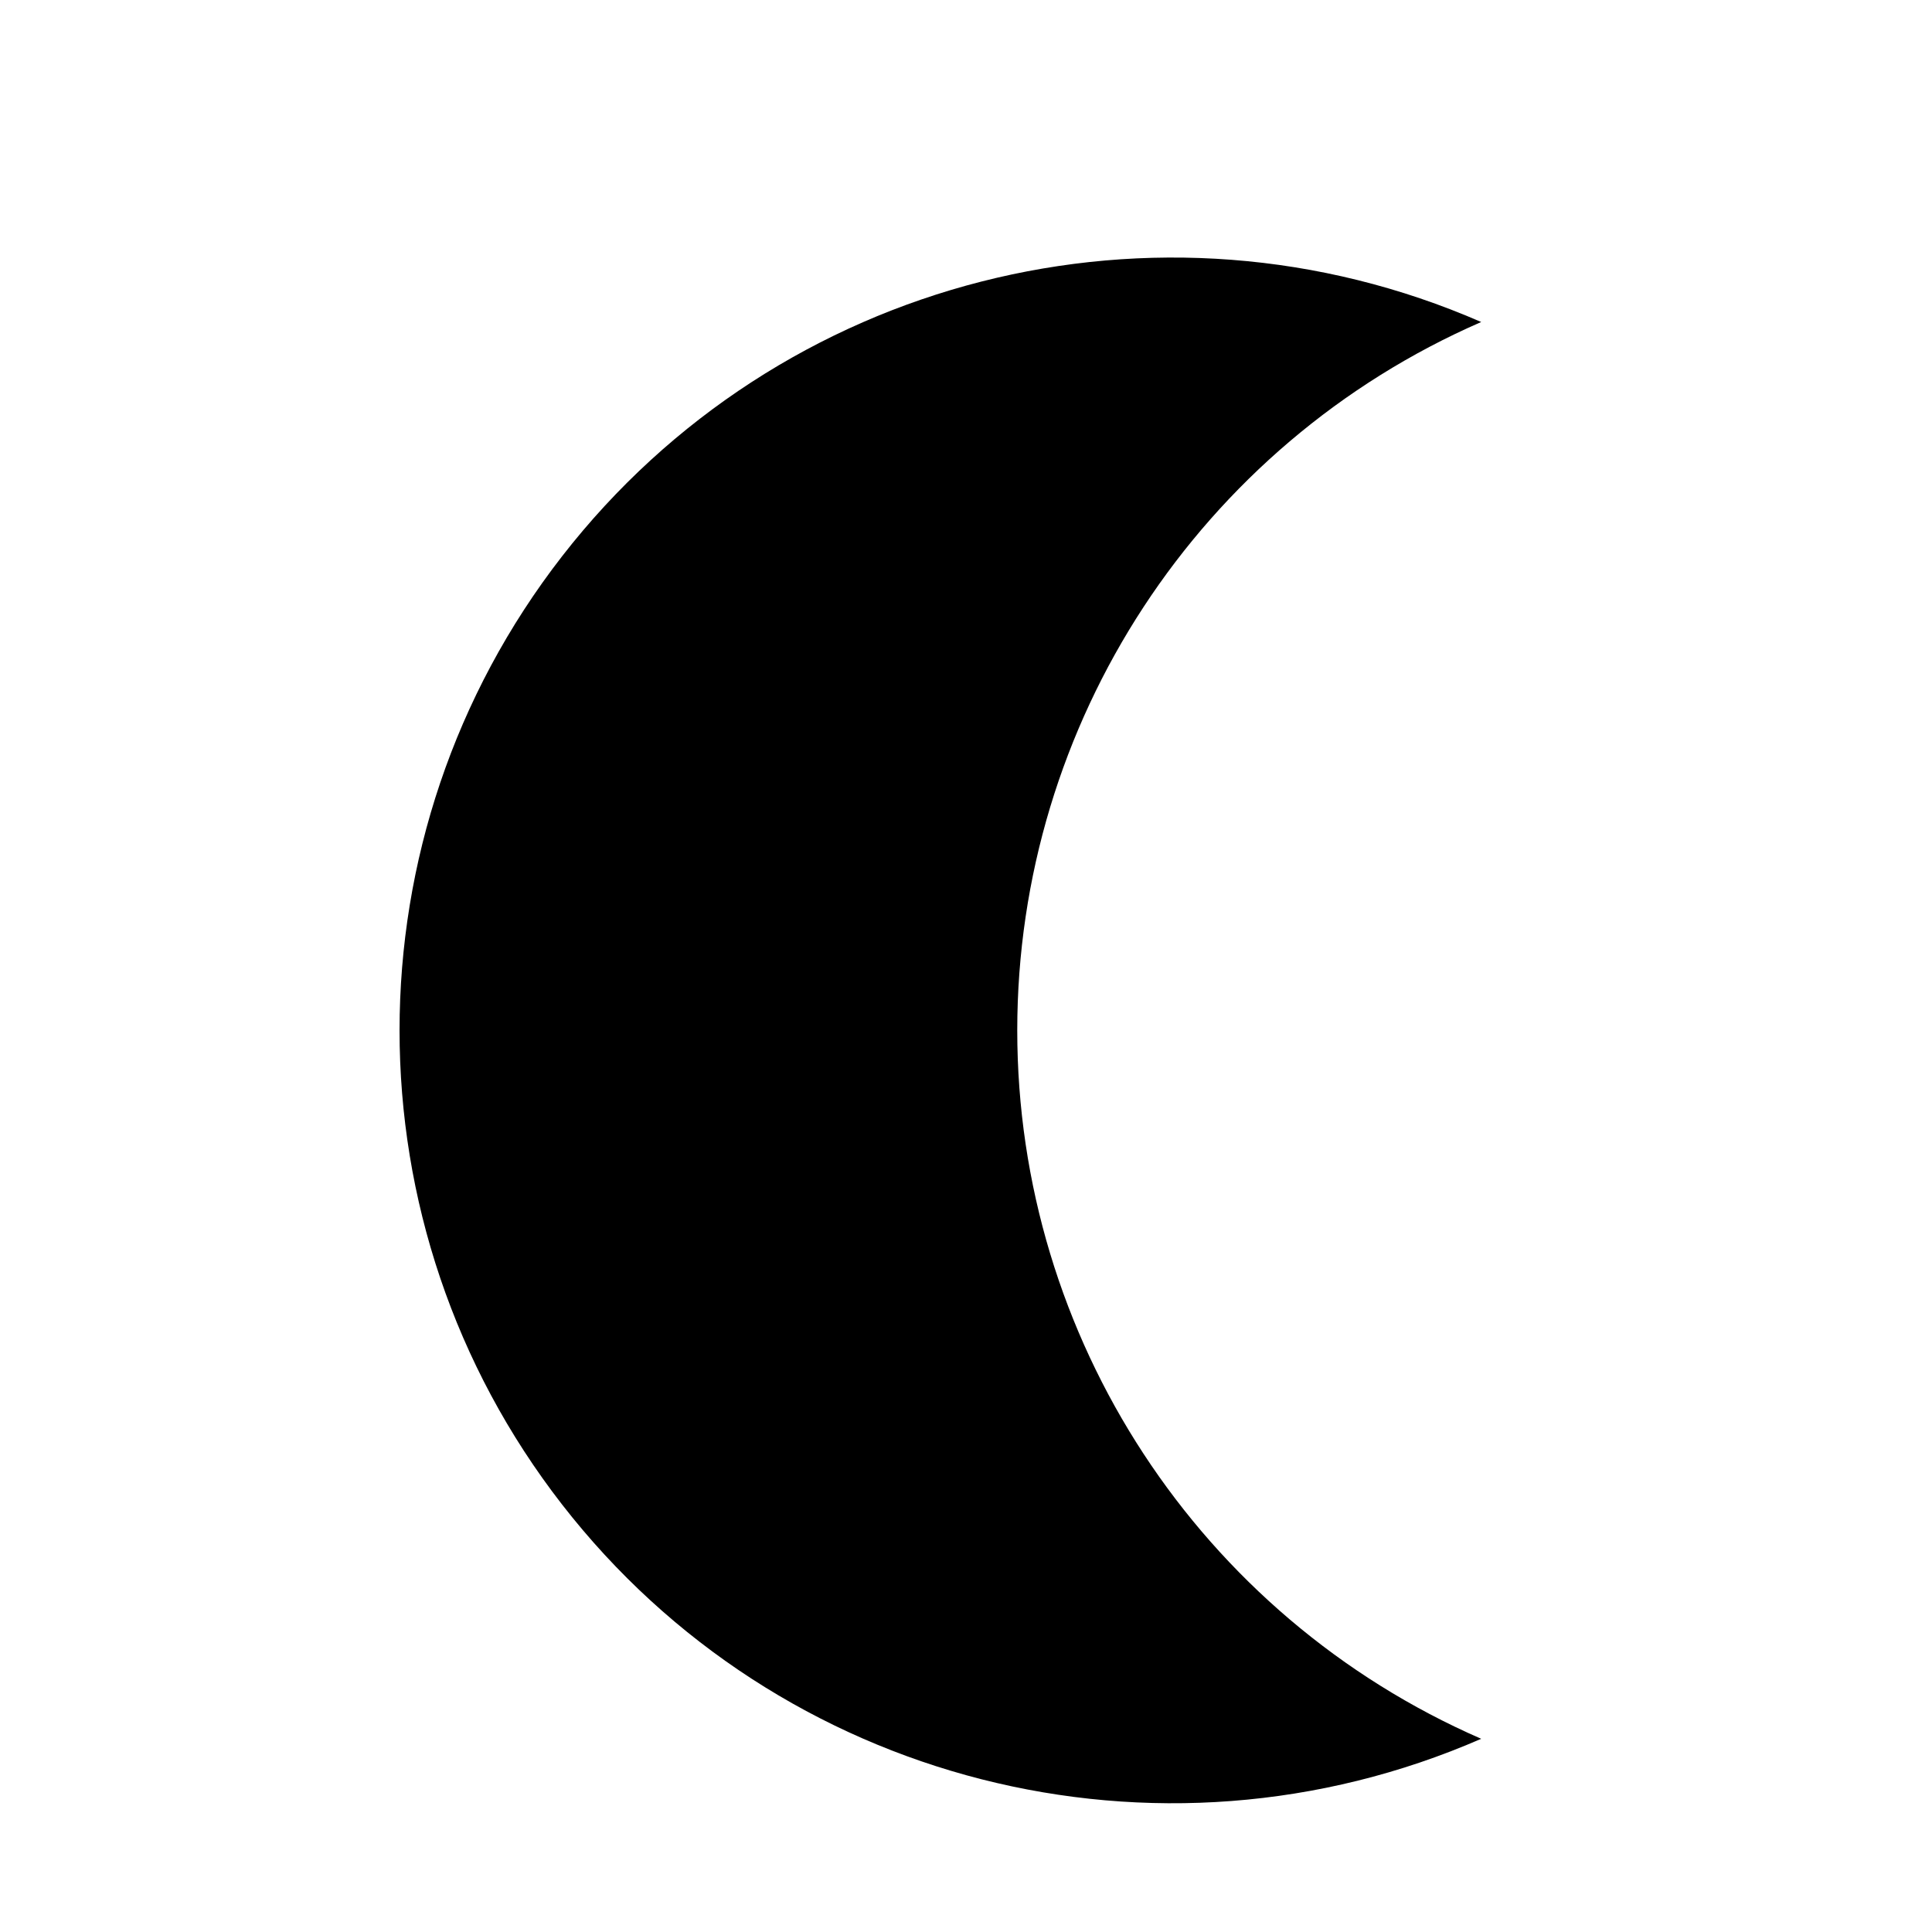
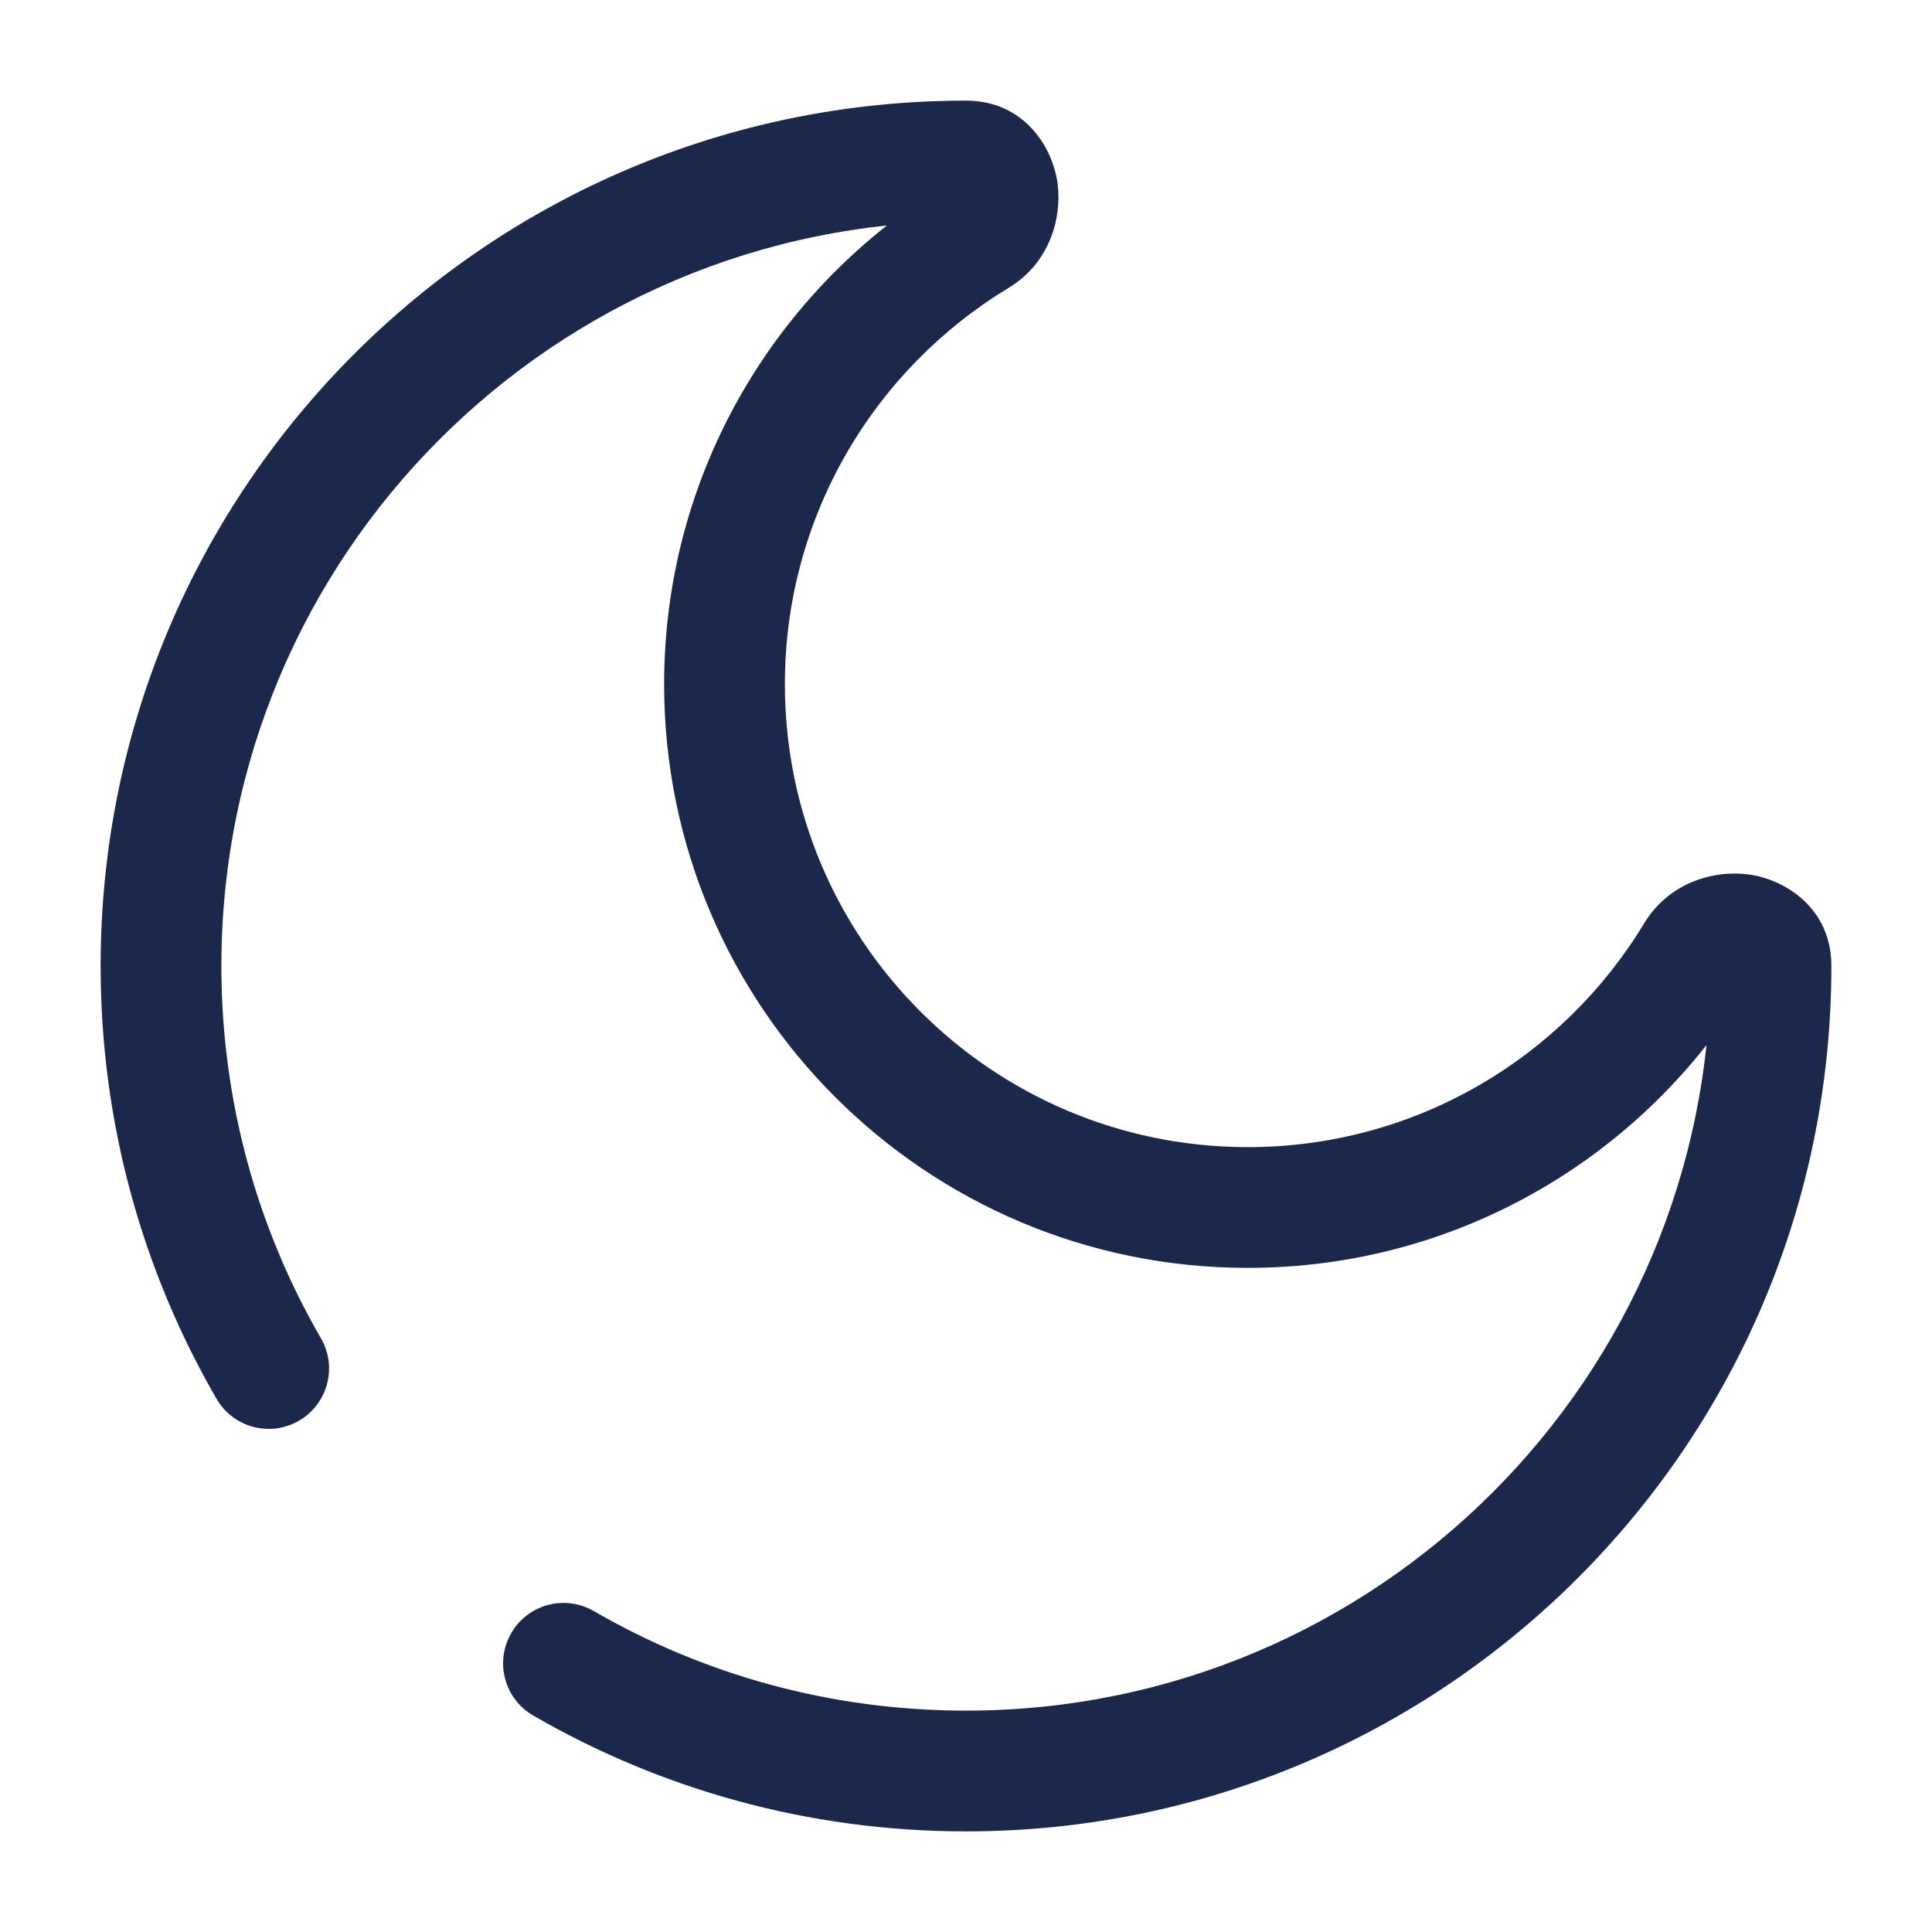
- <svg width="30" height="30">
-   <path fill="currentColor" d="M 23, 5 A 12 12 0 1 0 23, 27 A 12 12 0 0 1 23, 5" />
+ <svg xmlns="http://www.w3.org/2000/svg" width="800px" height="800px" viewBox="0 0 24 24" fill="none">
+   <path d="M21.067 11.857L20.425 11.469L21.067 11.857ZM12.143 2.933L11.755 2.291V2.291L12.143 2.933ZM7.376 20.013C7.017 19.806 6.558 19.928 6.351 20.287C6.143 20.645 6.266 21.104 6.624 21.311L7.376 20.013ZM2.689 17.375C2.896 17.734 3.355 17.857 3.713 17.649C4.072 17.442 4.194 16.983 3.987 16.625L2.689 17.375ZM21.25 12C21.25 17.109 17.109 21.25 12 21.25V22.75C17.937 22.75 22.75 17.937 22.75 12H21.25ZM2.75 12C2.75 6.891 6.891 2.75 12 2.75V1.25C6.063 1.25 1.25 6.063 1.25 12H2.75ZM15.5 14.25C12.324 14.25 9.75 11.676 9.75 8.5H8.25C8.25 12.504 11.496 15.75 15.5 15.75V14.25ZM20.425 11.469C19.417 13.137 17.588 14.25 15.5 14.25V15.75C18.135 15.75 20.441 14.344 21.709 12.245L20.425 11.469ZM9.75 8.5C9.75 6.412 10.863 4.583 12.531 3.575L11.755 2.291C9.656 3.559 8.25 5.865 8.25 8.5H9.75ZM12 2.75C11.912 2.75 11.808 2.71 11.732 2.632C11.669 2.565 11.654 2.502 11.65 2.477C11.646 2.446 11.648 2.356 11.755 2.291L12.531 3.575C13.034 3.271 13.196 2.714 13.137 2.276C13.075 1.821 12.717 1.25 12 1.25V2.75ZM21.709 12.245C21.644 12.352 21.554 12.354 21.523 12.35C21.498 12.346 21.435 12.331 21.368 12.268C21.29 12.192 21.25 12.088 21.25 12H22.75C22.75 11.283 22.179 10.925 21.724 10.863C21.286 10.804 20.729 10.966 20.425 11.469L21.709 12.245ZM12 21.25C10.314 21.25 8.735 20.8 7.376 20.013L6.624 21.311C8.206 22.227 10.043 22.75 12 22.75V21.25ZM3.987 16.625C3.2 15.265 2.75 13.686 2.75 12H1.25C1.25 13.957 1.774 15.794 2.689 17.375L3.987 16.625Z" fill="#1C274C" />
</svg>
